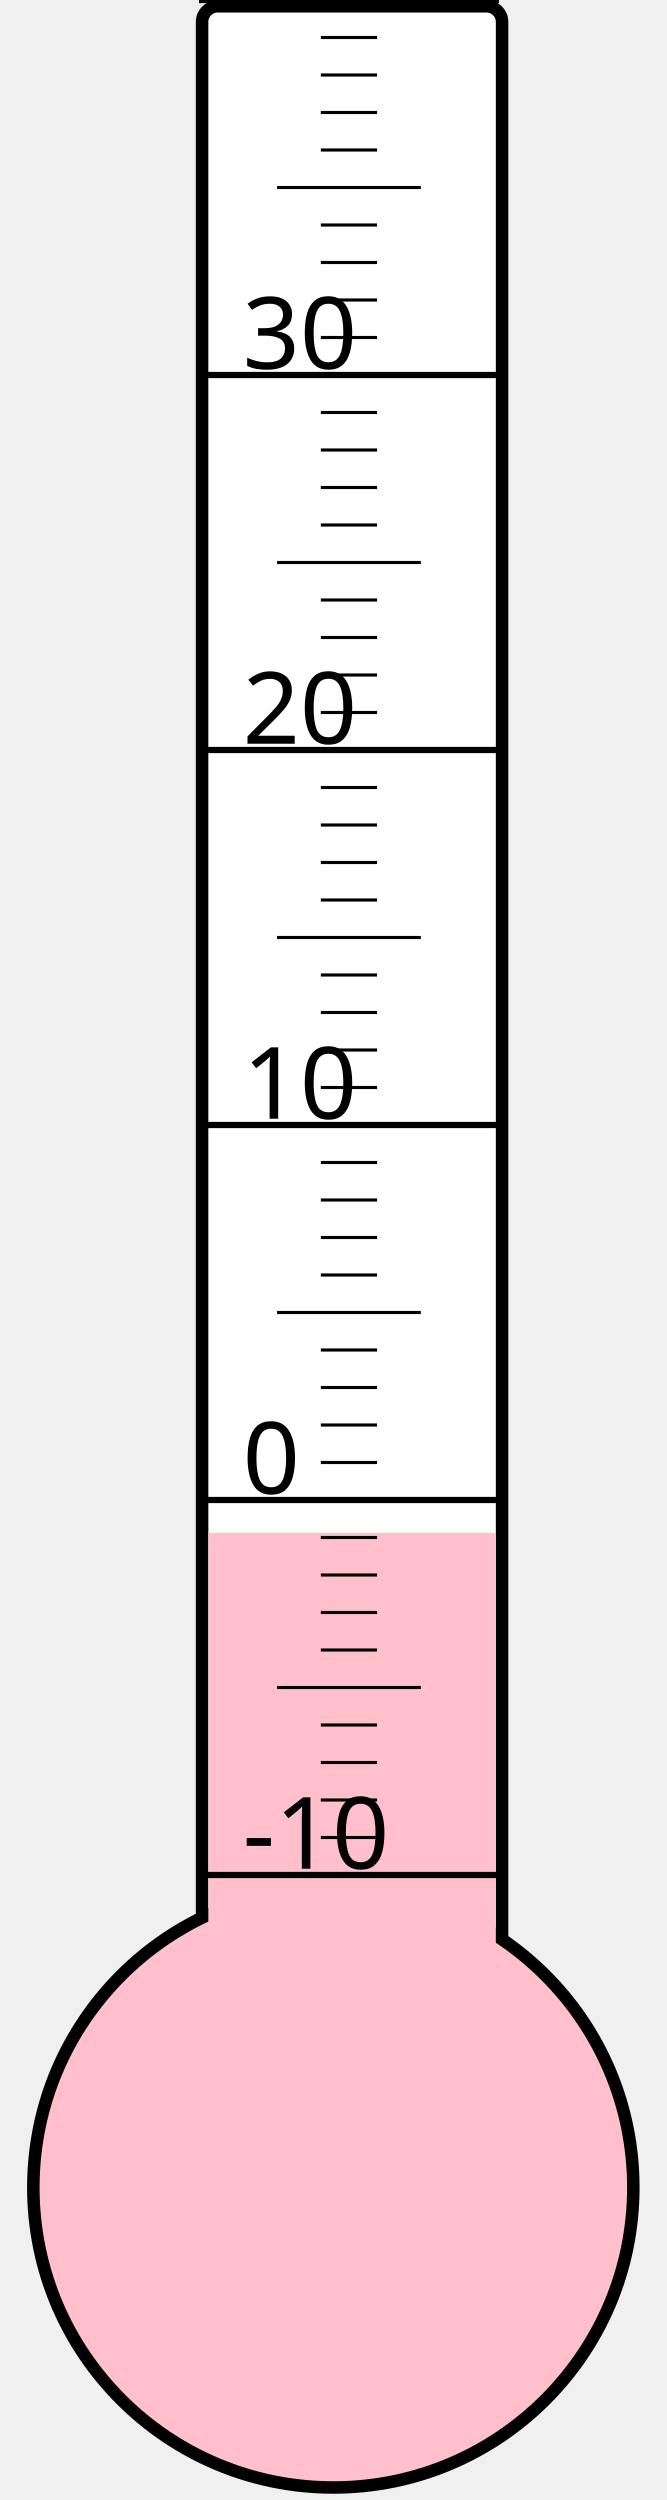
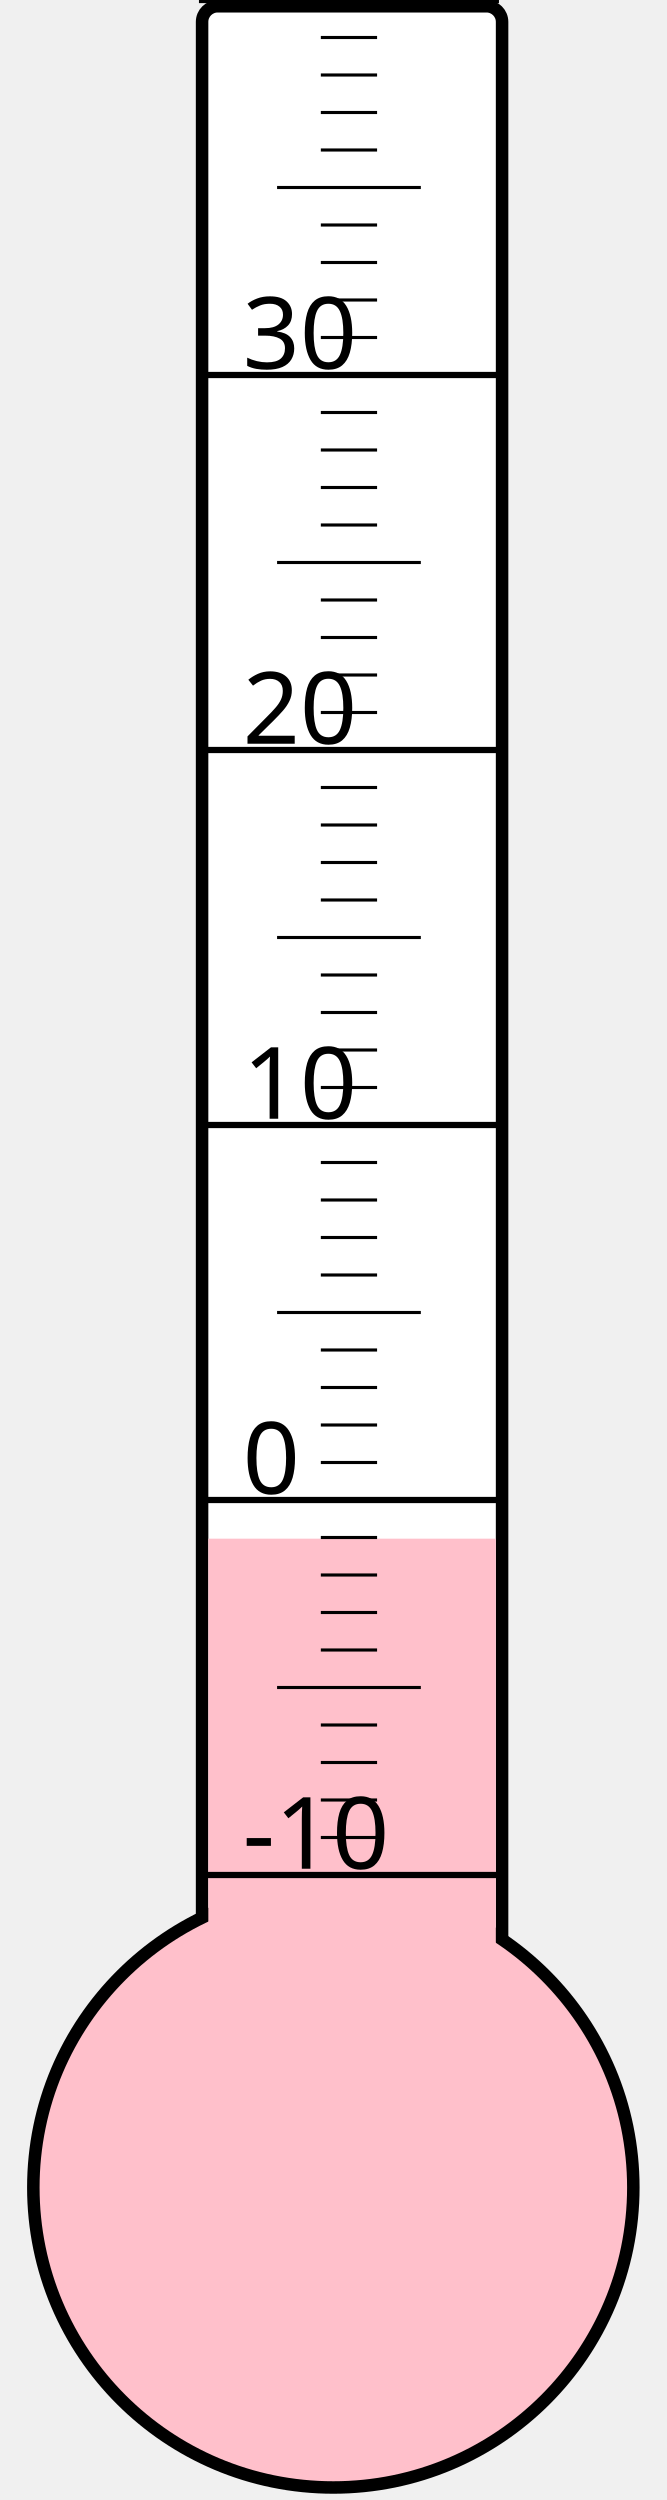
<svg xmlns="http://www.w3.org/2000/svg" width="40px" height="150px" viewBox="0 0 200 800">
  <rect width="200" height="800" x="0" y="0" style="fill: #ffffeb; fill-opacity: 0;" />
  <rect width="96" height="680" x="58" y="2" rx="5" ry="5" style="fill: white; fill-opacity: 1; stroke: black; stroke-width: 4;" />
  <circle cx="100" cy="700" r="96" style="fill: pink; stroke: black; stroke-width: 4;" />
-   <rect width="92" height="209.5" x="60" y="490.5" style="fill: pink; fill-opacity: 1; stroke-width: 0;" />
+   <rect width="92" height="207.625" x="60" y="492.375" style="fill: pink; fill-opacity: 1; stroke-width: 0;" />
  <text x="71" y="598" style="font-family: sans-serif; font-size: 24pt;">-10</text>
  <text x="71" y="478" style="font-family: sans-serif; font-size: 24pt;">0</text>
  <text x="71" y="358" style="font-family: sans-serif; font-size: 24pt;">10</text>
  <text x="71" y="238" style="font-family: sans-serif; font-size: 24pt;">20</text>
  <text x="71" y="118" style="font-family: sans-serif; font-size: 24pt;">30</text>
  <g style="stroke: black;">
    <line x1="57" y1="600" x2="153" y2="600" style="stroke-width: 2;" />
    <line x1="96" y1="588" x2="114" y2="588" style="stroke-width: 1;" />
    <line x1="96" y1="576" x2="114" y2="576" style="stroke-width: 1;" />
    <line x1="96" y1="564" x2="114" y2="564" style="stroke-width: 1;" />
    <line x1="96" y1="552" x2="114" y2="552" style="stroke-width: 1;" />
    <line x1="82" y1="540" x2="128" y2="540" style="stroke-width: 1;" />
    <line x1="96" y1="528" x2="114" y2="528" style="stroke-width: 1;" />
    <line x1="96" y1="516" x2="114" y2="516" style="stroke-width: 1;" />
    <line x1="96" y1="504" x2="114" y2="504" style="stroke-width: 1;" />
    <line x1="96" y1="492" x2="114" y2="492" style="stroke-width: 1;" />
    <line x1="57" y1="480" x2="153" y2="480" style="stroke-width: 2;" />
    <line x1="96" y1="468" x2="114" y2="468" style="stroke-width: 1;" />
    <line x1="96" y1="456" x2="114" y2="456" style="stroke-width: 1;" />
    <line x1="96" y1="444" x2="114" y2="444" style="stroke-width: 1;" />
    <line x1="96" y1="432" x2="114" y2="432" style="stroke-width: 1;" />
    <line x1="82" y1="420" x2="128" y2="420" style="stroke-width: 1;" />
    <line x1="96" y1="408" x2="114" y2="408" style="stroke-width: 1;" />
    <line x1="96" y1="396" x2="114" y2="396" style="stroke-width: 1;" />
    <line x1="96" y1="384" x2="114" y2="384" style="stroke-width: 1;" />
    <line x1="96" y1="372" x2="114" y2="372" style="stroke-width: 1;" />
    <line x1="57" y1="360" x2="153" y2="360" style="stroke-width: 2;" />
    <line x1="96" y1="348" x2="114" y2="348" style="stroke-width: 1;" />
    <line x1="96" y1="336" x2="114" y2="336" style="stroke-width: 1;" />
    <line x1="96" y1="324" x2="114" y2="324" style="stroke-width: 1;" />
    <line x1="96" y1="312" x2="114" y2="312" style="stroke-width: 1;" />
    <line x1="82" y1="300" x2="128" y2="300" style="stroke-width: 1;" />
    <line x1="96" y1="288" x2="114" y2="288" style="stroke-width: 1;" />
    <line x1="96" y1="276" x2="114" y2="276" style="stroke-width: 1;" />
    <line x1="96" y1="264" x2="114" y2="264" style="stroke-width: 1;" />
    <line x1="96" y1="252" x2="114" y2="252" style="stroke-width: 1;" />
    <line x1="57" y1="240" x2="153" y2="240" style="stroke-width: 2;" />
    <line x1="96" y1="228" x2="114" y2="228" style="stroke-width: 1;" />
    <line x1="96" y1="216" x2="114" y2="216" style="stroke-width: 1;" />
    <line x1="96" y1="204" x2="114" y2="204" style="stroke-width: 1;" />
    <line x1="96" y1="192" x2="114" y2="192" style="stroke-width: 1;" />
    <line x1="82" y1="180" x2="128" y2="180" style="stroke-width: 1;" />
    <line x1="96" y1="168" x2="114" y2="168" style="stroke-width: 1;" />
    <line x1="96" y1="156" x2="114" y2="156" style="stroke-width: 1;" />
    <line x1="96" y1="144" x2="114" y2="144" style="stroke-width: 1;" />
    <line x1="96" y1="132" x2="114" y2="132" style="stroke-width: 1;" />
    <line x1="57" y1="120" x2="153" y2="120" style="stroke-width: 2;" />
    <line x1="96" y1="108" x2="114" y2="108" style="stroke-width: 1;" />
    <line x1="96" y1="96" x2="114" y2="96" style="stroke-width: 1;" />
    <line x1="96" y1="84" x2="114" y2="84" style="stroke-width: 1;" />
    <line x1="96" y1="72" x2="114" y2="72" style="stroke-width: 1;" />
    <line x1="82" y1="60" x2="128" y2="60" style="stroke-width: 1;" />
    <line x1="96" y1="48" x2="114" y2="48" style="stroke-width: 1;" />
    <line x1="96" y1="36" x2="114" y2="36" style="stroke-width: 1;" />
    <line x1="96" y1="24" x2="114" y2="24" style="stroke-width: 1;" />
    <line x1="96" y1="12" x2="114" y2="12" style="stroke-width: 1;" />
    <line x1="57" y1="0" x2="153" y2="0" style="stroke-width: 2;" />
  </g>
</svg>
